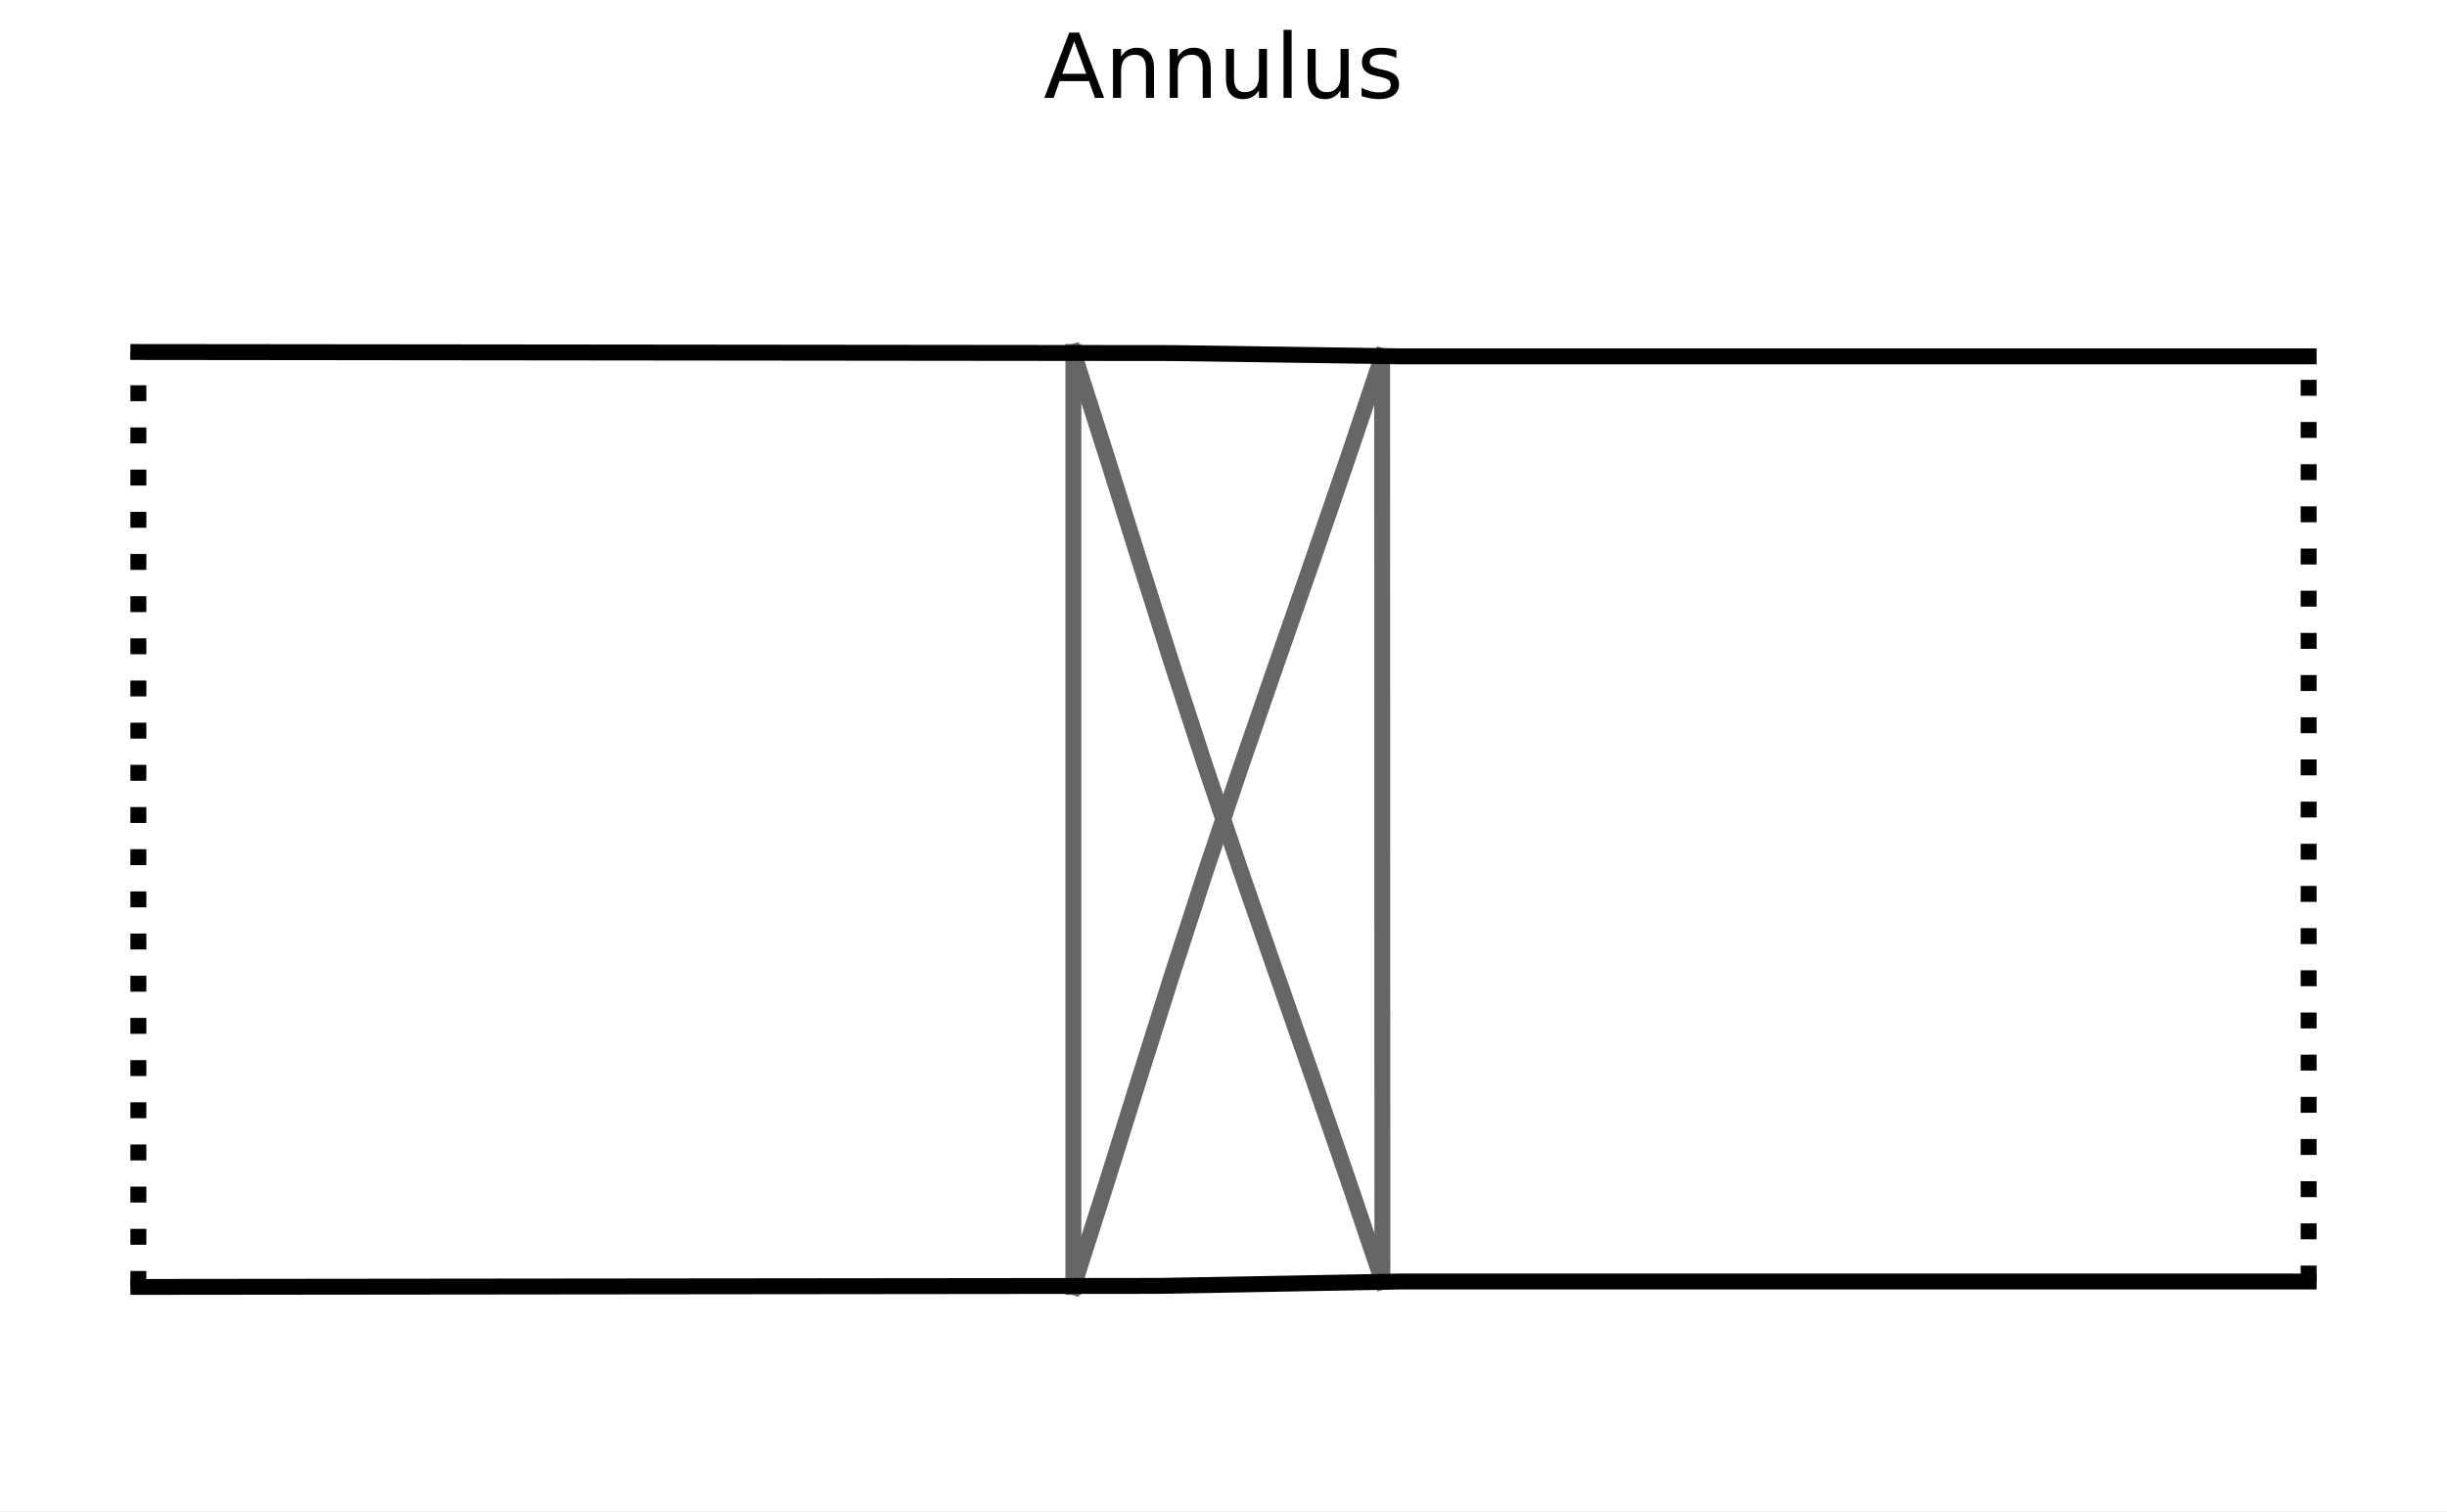
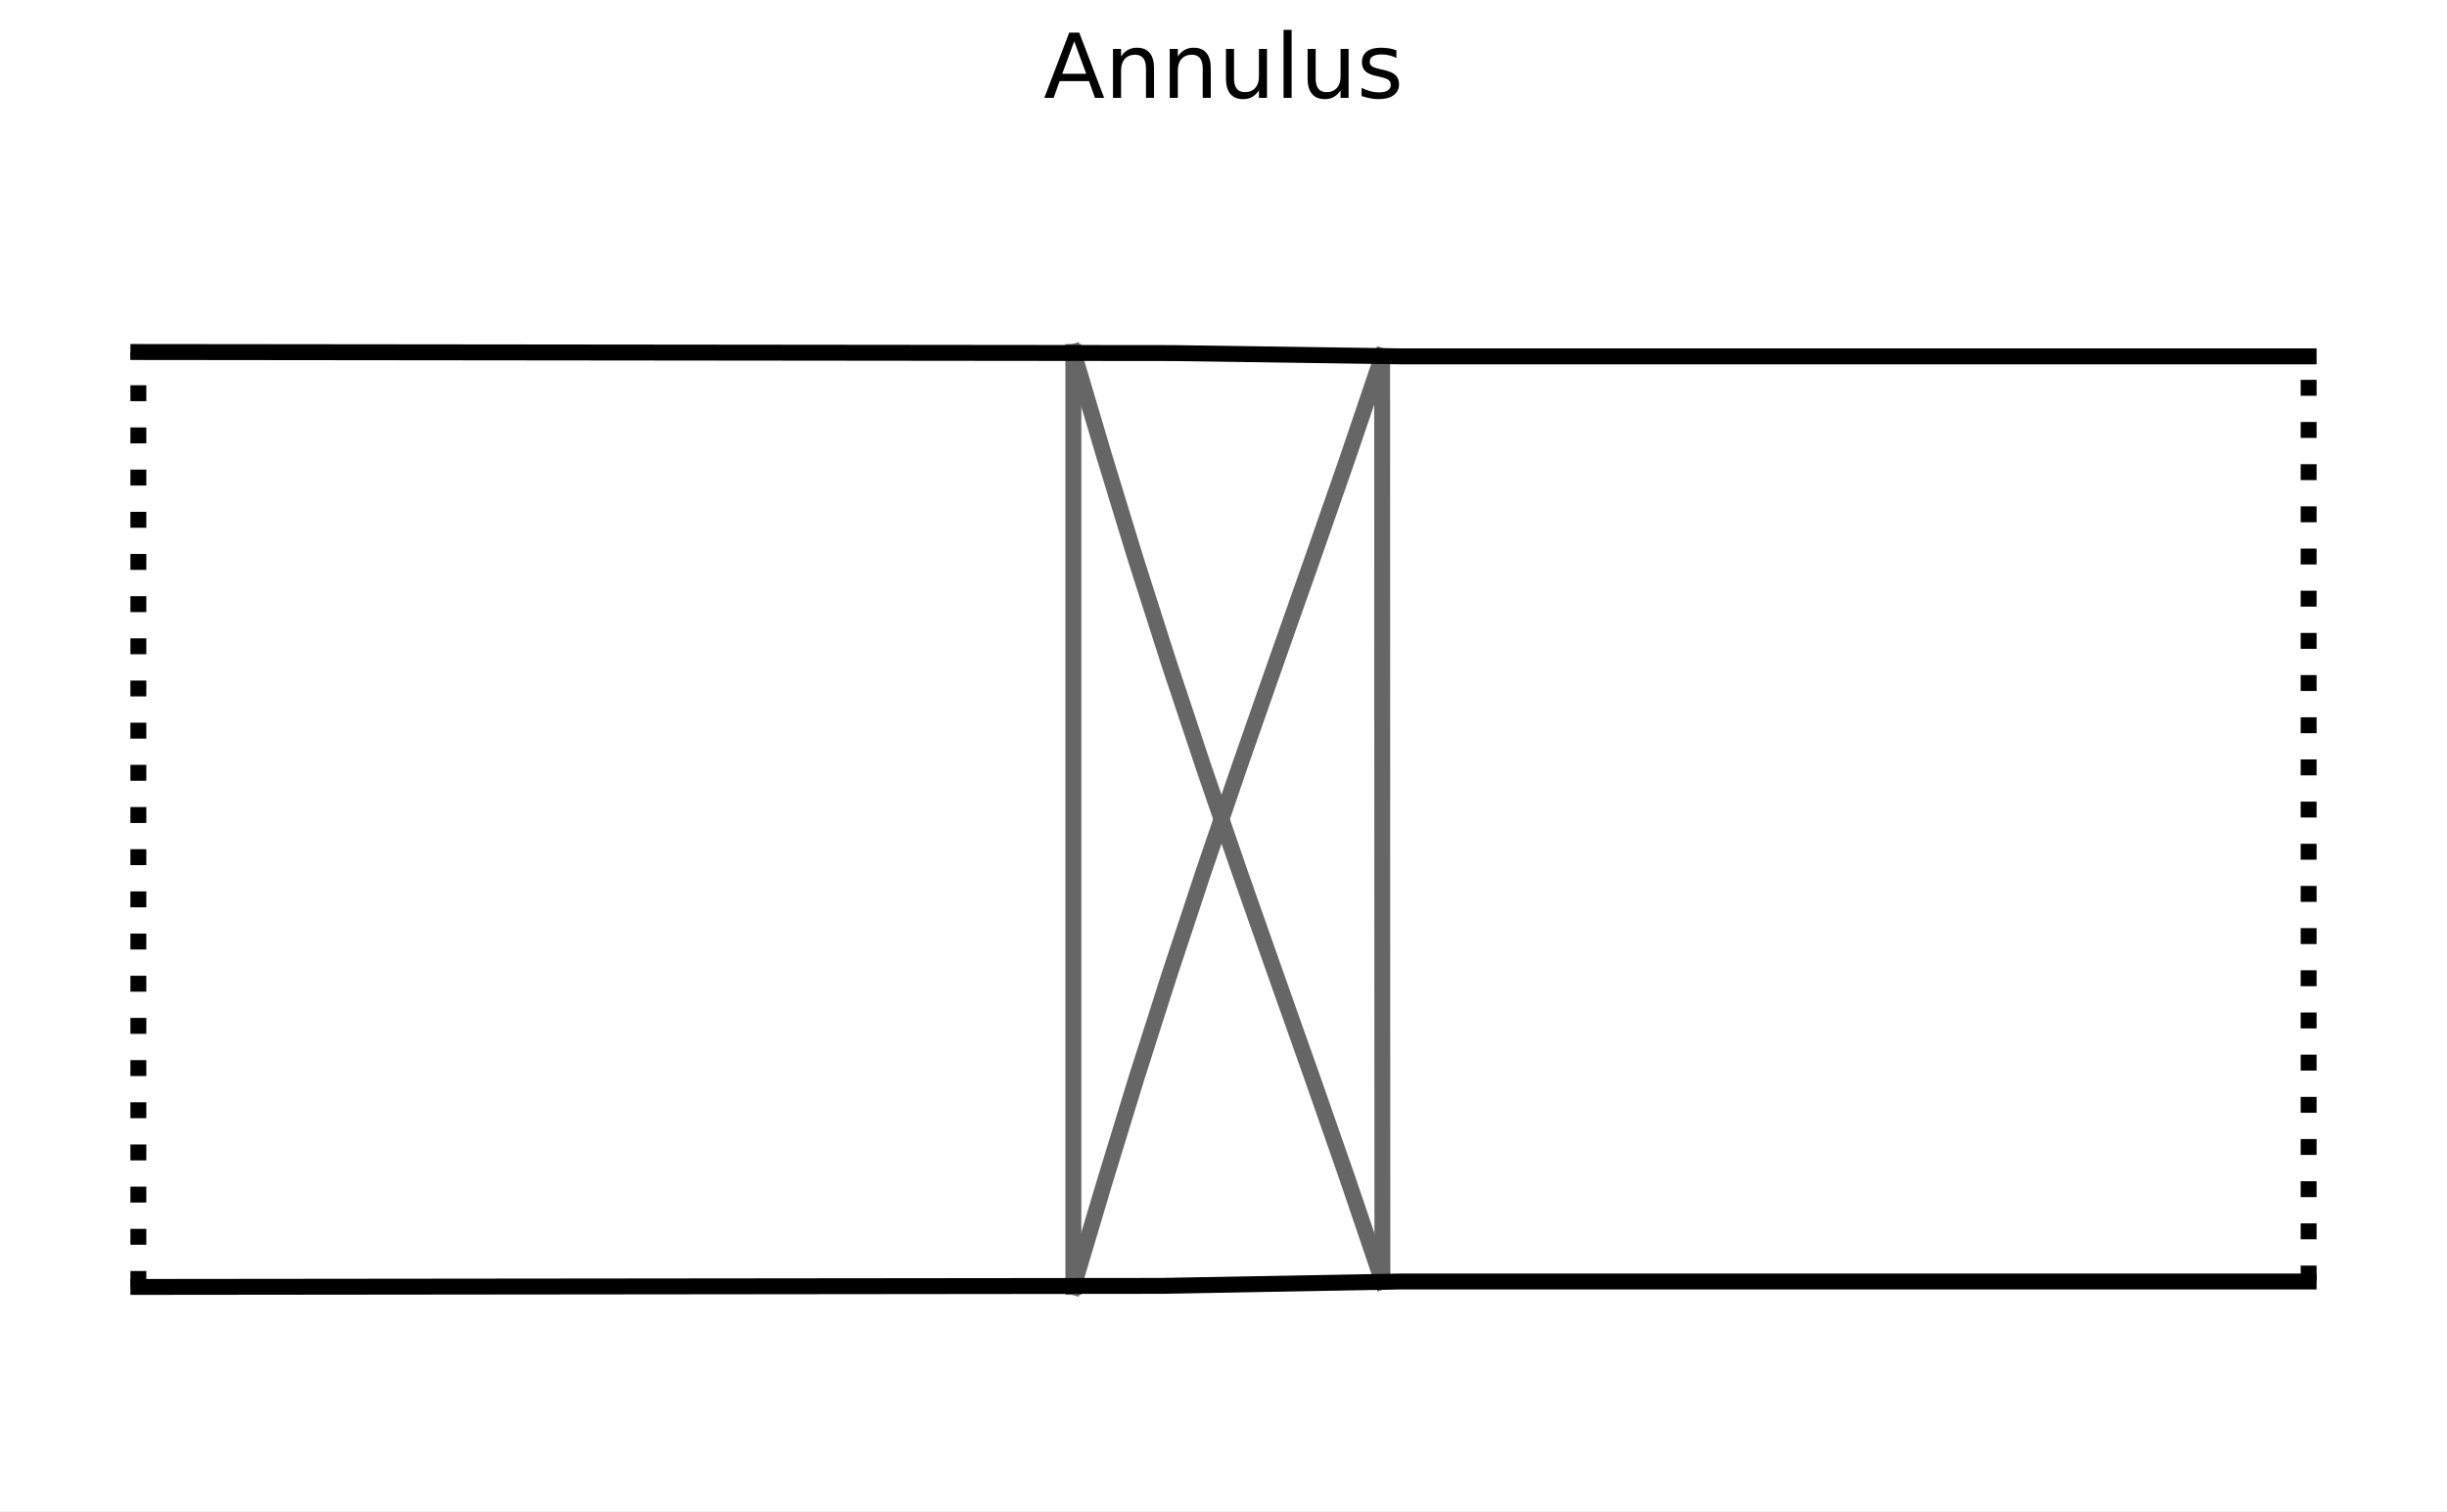
<svg xmlns="http://www.w3.org/2000/svg" xmlns:xlink="http://www.w3.org/1999/xlink" width="245.952pt" height="151.92pt" viewBox="0 0 245.952 151.92" version="1.1">
  <defs>
    <style type="text/css">*{stroke-linejoin: round; stroke-linecap: butt}</style>
  </defs>
  <g id="figure_1">
    <g id="patch_1">
      <path d="M 0 151.92  L 245.952 151.92  L 245.952 0  L 0 0  z " style="fill: #ffffff" />
    </g>
    <g id="axes_1">
      <g id="line2d_1">
-         <path d="M 107.887 129.371  L 107.887 118.929  L 107.887 108.486  L 107.887 98.043  L 107.887 87.601  L 107.887 77.158  L 107.887 66.715  L 107.887 56.273  L 107.887 45.83  L 107.887 35.387  " clip-path="url(#p11ac6e646f)" style="fill: none; stroke: #666666; stroke-width: 1.6; stroke-linecap: square" />
+         <path d="M 107.887 129.371  L 107.887 118.929  L 107.887 108.486  L 107.887 98.043  L 107.887 87.601  L 107.887 77.158  L 107.887 66.715  L 107.887 56.273  L 107.887 45.83  L 107.887 35.387  " clip-path="url(#pc97870fcde)" style="fill: none; stroke: #666666; stroke-width: 1.6; stroke-linecap: square" />
      </g>
      <g id="line2d_2">
-         <path d="M 107.887 129.371  L 111.226 118.913  L 114.502 108.447  L 117.806 97.991  L 121.197 87.558  L 124.698 77.158  L 128.282 66.795  L 131.887 56.462  L 135.441 46.146  L 138.921 35.825  " clip-path="url(#p11ac6e646f)" style="fill: none; stroke: #666666; stroke-width: 1.6; stroke-linecap: square" />
+         <path d="M 107.887 129.371  L 111.003 118.915  L 114.206 108.45  L 117.542 97.993  L 120.997 87.559  L 124.552 77.158  L 128.178 66.794  L 131.824 56.462  L 135.424 46.146  L 138.921 35.825  " clip-path="url(#pc97870fcde)" style="fill: none; stroke: #666666; stroke-width: 1.6; stroke-linecap: square" />
      </g>
      <g id="line2d_3">
-         <path d="M 138.948 128.824  L 135.461 118.507  L 131.904 108.202  L 128.296 97.885  L 124.703 87.54  L 121.193 77.158  L 117.798 66.742  L 114.498 56.299  L 111.227 45.842  L 107.887 35.387  " clip-path="url(#p11ac6e646f)" style="fill: none; stroke: #666666; stroke-width: 1.6; stroke-linecap: square" />
+         <path d="M 138.948 128.824  L 135.449 118.507  L 131.852 108.202  L 128.2 97.886  L 124.561 87.54  L 120.989 77.158  L 117.522 66.74  L 114.182 56.296  L 110.986 45.84  L 107.887 35.387  " clip-path="url(#pc97870fcde)" style="fill: none; stroke: #666666; stroke-width: 1.6; stroke-linecap: square" />
      </g>
      <g id="line2d_4">
-         <path d="M 138.948 128.824  L 138.944 118.491  L 138.94 108.158  L 138.936 97.825  L 138.933 87.491  L 138.93 77.158  L 138.927 66.825  L 138.925 56.492  L 138.923 46.159  L 138.921 35.825  " clip-path="url(#p11ac6e646f)" style="fill: none; stroke: #666666; stroke-width: 1.6; stroke-linecap: square" />
+         <path d="M 138.948 128.824  L 138.944 118.491  L 138.94 108.158  L 138.936 97.825  L 138.933 87.491  L 138.93 77.158  L 138.927 66.825  L 138.925 56.492  L 138.923 46.159  L 138.921 35.825  " clip-path="url(#pc97870fcde)" style="fill: none; stroke: #666666; stroke-width: 1.6; stroke-linecap: square" />
      </g>
      <g id="line2d_5">
-         <path d="M 13.907 129.371  L 116.613 129.267  L 140.91 128.824  L 232.045 128.824  L 232.045 128.824  " clip-path="url(#p11ac6e646f)" style="fill: none; stroke: #000000; stroke-width: 1.6; stroke-linecap: square" />
+         <path d="M 13.907 129.371  L 116.613 129.267  L 140.91 128.824  L 232.045 128.824  L 232.045 128.824  " clip-path="url(#pc97870fcde)" style="fill: none; stroke: #000000; stroke-width: 1.6; stroke-linecap: square" />
      </g>
      <g id="line2d_6">
-         <path d="M 13.907 35.387  L 117.859 35.493  L 140.91 35.826  L 232.045 35.826  L 232.045 35.826  " clip-path="url(#p11ac6e646f)" style="fill: none; stroke: #000000; stroke-width: 1.6; stroke-linecap: square" />
+         <path d="M 13.907 35.387  L 117.859 35.493  L 140.91 35.826  L 232.045 35.826  L 232.045 35.826  " clip-path="url(#pc97870fcde)" style="fill: none; stroke: #000000; stroke-width: 1.6; stroke-linecap: square" />
      </g>
      <g id="line2d_7">
-         <path d="M 13.907 129.371  L 13.907 35.387  " clip-path="url(#p11ac6e646f)" style="fill: none; stroke-dasharray: 1.6,2.64; stroke-dashoffset: 0; stroke: #000000; stroke-width: 1.6" />
+         <path d="M 13.907 129.371  L 13.907 35.387  " clip-path="url(#pc97870fcde)" style="fill: none; stroke-dasharray: 1.6,2.64; stroke-dashoffset: 0; stroke: #000000; stroke-width: 1.6" />
      </g>
      <g id="line2d_8">
-         <path d="M 232.045 128.824  L 232.045 35.826  " clip-path="url(#p11ac6e646f)" style="fill: none; stroke-dasharray: 1.6,2.64; stroke-dashoffset: 0; stroke: #000000; stroke-width: 1.6" />
+         <path d="M 232.045 128.824  L 232.045 35.826  " clip-path="url(#pc97870fcde)" style="fill: none; stroke-dasharray: 1.6,2.64; stroke-dashoffset: 0; stroke: #000000; stroke-width: 1.6" />
      </g>
      <g id="text_1">
        <g transform="translate(104.8958 9.838834) scale(0.09 -0.09)">
          <defs>
            <path id="DejaVuSans-41" d="M 2188 4044  L 1331 1722  L 3047 1722  L 2188 4044  z M 1831 4666  L 2547 4666  L 4325 0  L 3669 0  L 3244 1197  L 1141 1197  L 716 0  L 50 0  L 1831 4666  z " transform="scale(0.015625)" />
            <path id="DejaVuSans-6e" d="M 3513 2113  L 3513 0  L 2938 0  L 2938 2094  Q 2938 2591 2744 2837  Q 2550 3084 2163 3084  Q 1697 3084 1428 2787  Q 1159 2491 1159 1978  L 1159 0  L 581 0  L 581 3500  L 1159 3500  L 1159 2956  Q 1366 3272 1645 3428  Q 1925 3584 2291 3584  Q 2894 3584 3203 3211  Q 3513 2838 3513 2113  z " transform="scale(0.015625)" />
            <path id="DejaVuSans-75" d="M 544 1381  L 544 3500  L 1119 3500  L 1119 1403  Q 1119 906 1312 657  Q 1506 409 1894 409  Q 2359 409 2629 706  Q 2900 1003 2900 1516  L 2900 3500  L 3475 3500  L 3475 0  L 2900 0  L 2900 538  Q 2691 219 2414 64  Q 2138 -91 1772 -91  Q 1169 -91 856 284  Q 544 659 544 1381  z M 1991 3584  L 1991 3584  z " transform="scale(0.015625)" />
            <path id="DejaVuSans-6c" d="M 603 4863  L 1178 4863  L 1178 0  L 603 0  L 603 4863  z " transform="scale(0.015625)" />
            <path id="DejaVuSans-73" d="M 2834 3397  L 2834 2853  Q 2591 2978 2328 3040  Q 2066 3103 1784 3103  Q 1356 3103 1142 2972  Q 928 2841 928 2578  Q 928 2378 1081 2264  Q 1234 2150 1697 2047  L 1894 2003  Q 2506 1872 2764 1633  Q 3022 1394 3022 966  Q 3022 478 2636 193  Q 2250 -91 1575 -91  Q 1294 -91 989 -36  Q 684 19 347 128  L 347 722  Q 666 556 975 473  Q 1284 391 1588 391  Q 1994 391 2212 530  Q 2431 669 2431 922  Q 2431 1156 2273 1281  Q 2116 1406 1581 1522  L 1381 1569  Q 847 1681 609 1914  Q 372 2147 372 2553  Q 372 3047 722 3315  Q 1072 3584 1716 3584  Q 2034 3584 2315 3537  Q 2597 3491 2834 3397  z " transform="scale(0.015625)" />
          </defs>
          <use xlink:href="#DejaVuSans-41" />
          <use xlink:href="#DejaVuSans-6e" transform="translate(68.4082 0)" />
          <use xlink:href="#DejaVuSans-6e" transform="translate(131.7871 0)" />
          <use xlink:href="#DejaVuSans-75" transform="translate(195.166 0)" />
          <use xlink:href="#DejaVuSans-6c" transform="translate(258.5449 0)" />
          <use xlink:href="#DejaVuSans-75" transform="translate(286.3281 0)" />
          <use xlink:href="#DejaVuSans-73" transform="translate(349.707 0)" />
        </g>
      </g>
    </g>
  </g>
  <defs>
-     <clipPath id="p11ac6e646f">
+     <clipPath id="pc97870fcde">
      <rect x="3" y="15.839" width="239.952" height="133.081" />
    </clipPath>
  </defs>
</svg>
